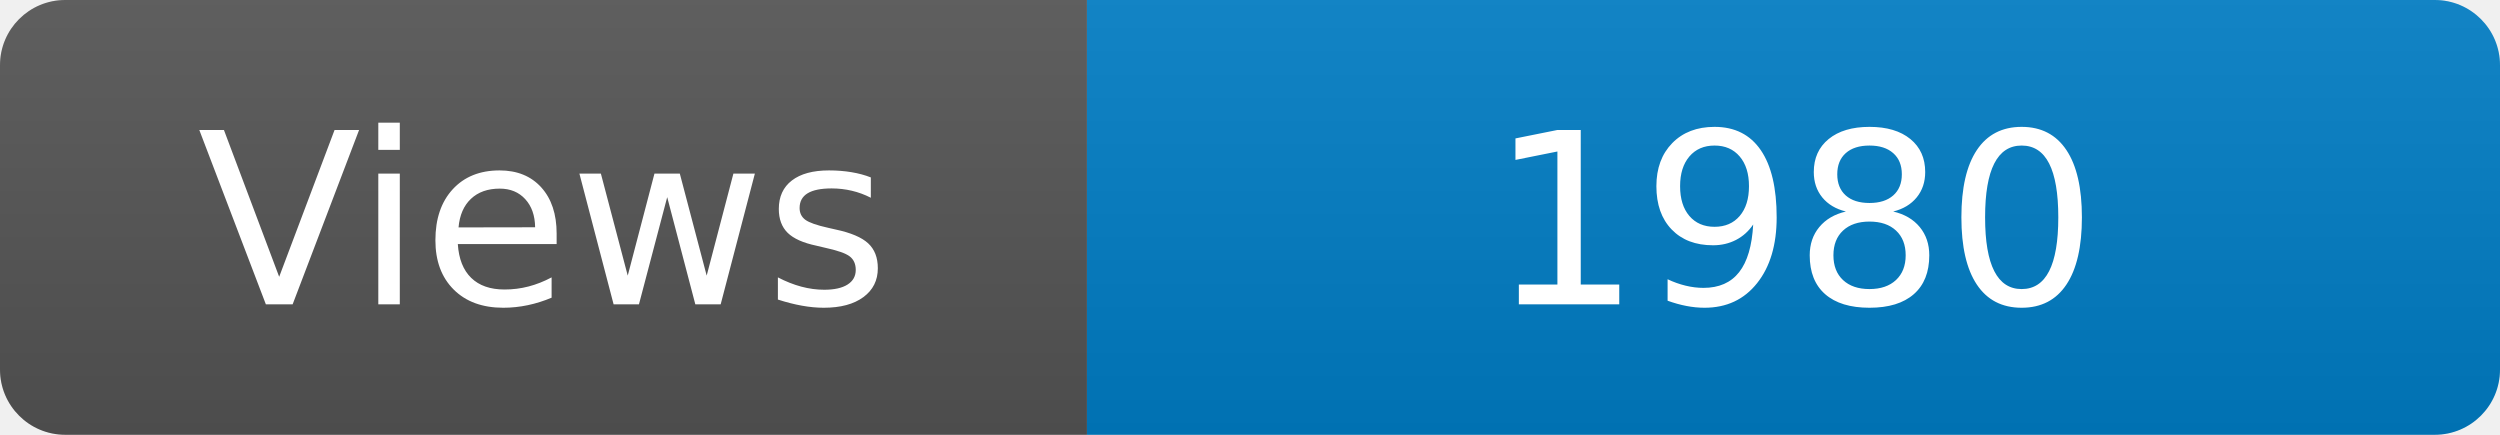
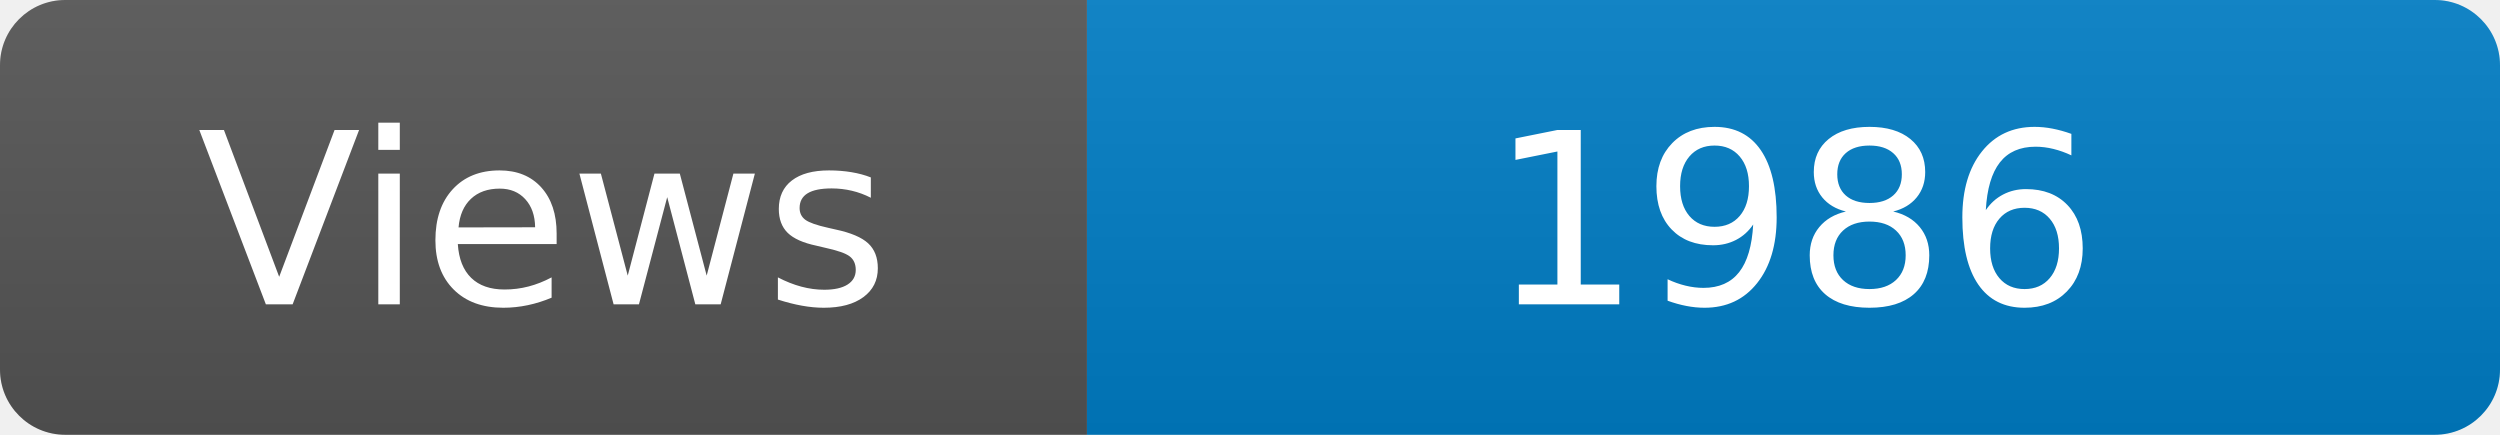
<svg xmlns="http://www.w3.org/2000/svg" width="115" height="20" role="img" aria-label="Maintained?: yes">
  <linearGradient id="s" x2="0" y2="100%">
    <stop offset="0" stop-color="#bbb" stop-opacity=".1" />
    <stop offset="1" stop-opacity=".1" />
  </linearGradient>
  <clipPath id="r">
    <rect width="115" height="20" rx="3" fill="#fff" />
  </clipPath>
  <g clip-path="url(#r)">
    <rect width="50" height="20" fill="#555" />
    <rect x="50" width="160" height="20" fill="#007ec6" />
    <rect width="115" height="20" fill="url(#s)" />
  </g>
  <g fill="#fff" text-anchor="middle" font-family="Verdana,Geneva,DejaVu Sans,sans-serif" font-size="110">
    <text x="250" y="140" transform="scale(.1)" fill="#fff">Views</text>
-     <text x="825" y="140" transform="scale(.1)" fill="#fff">1980</text>
+     <text x="825" y="140" transform="scale(.1)" fill="#fff">1986</text>
  </g>
</svg>
